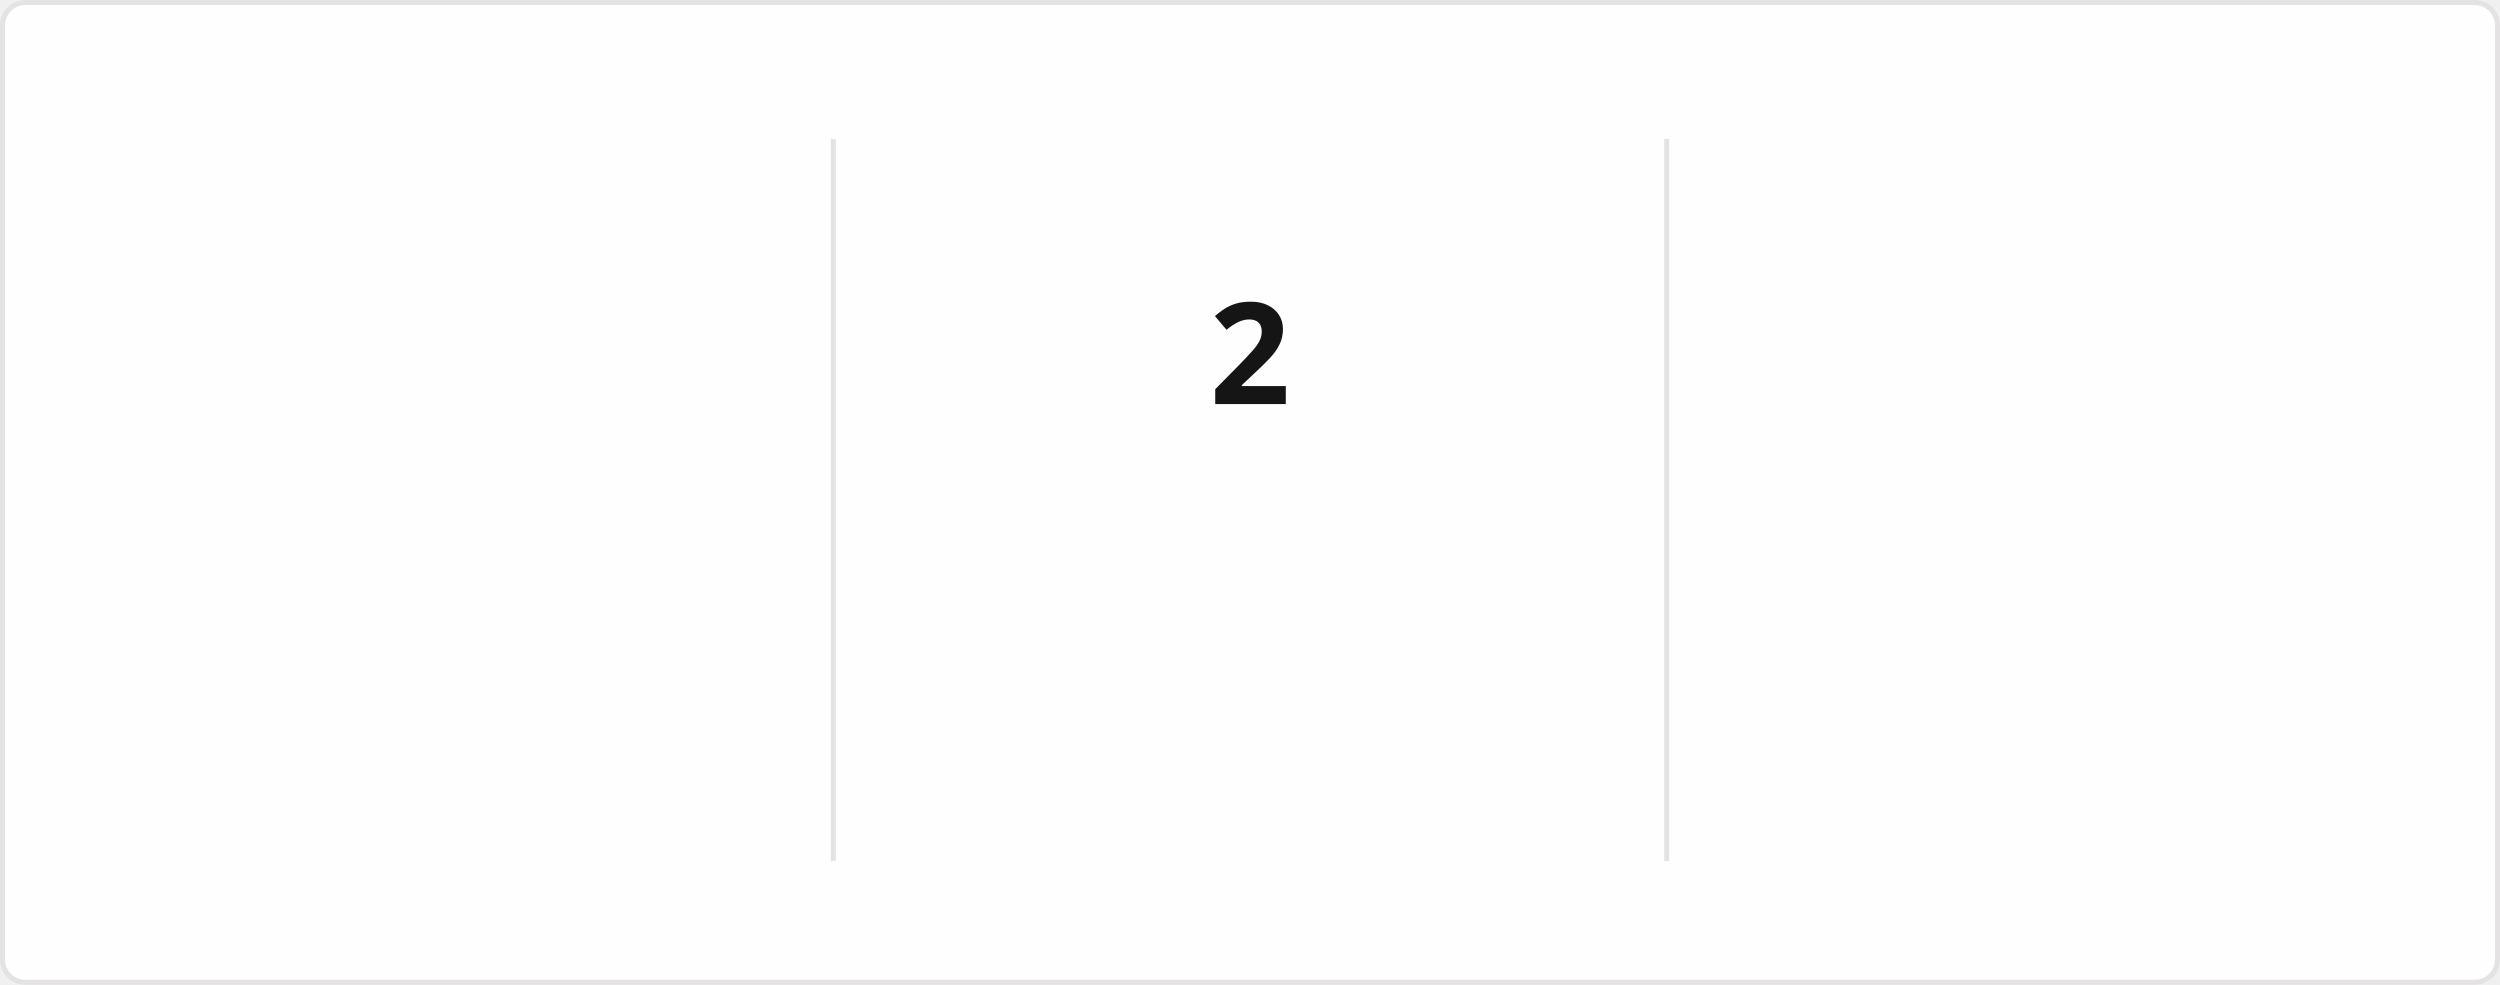
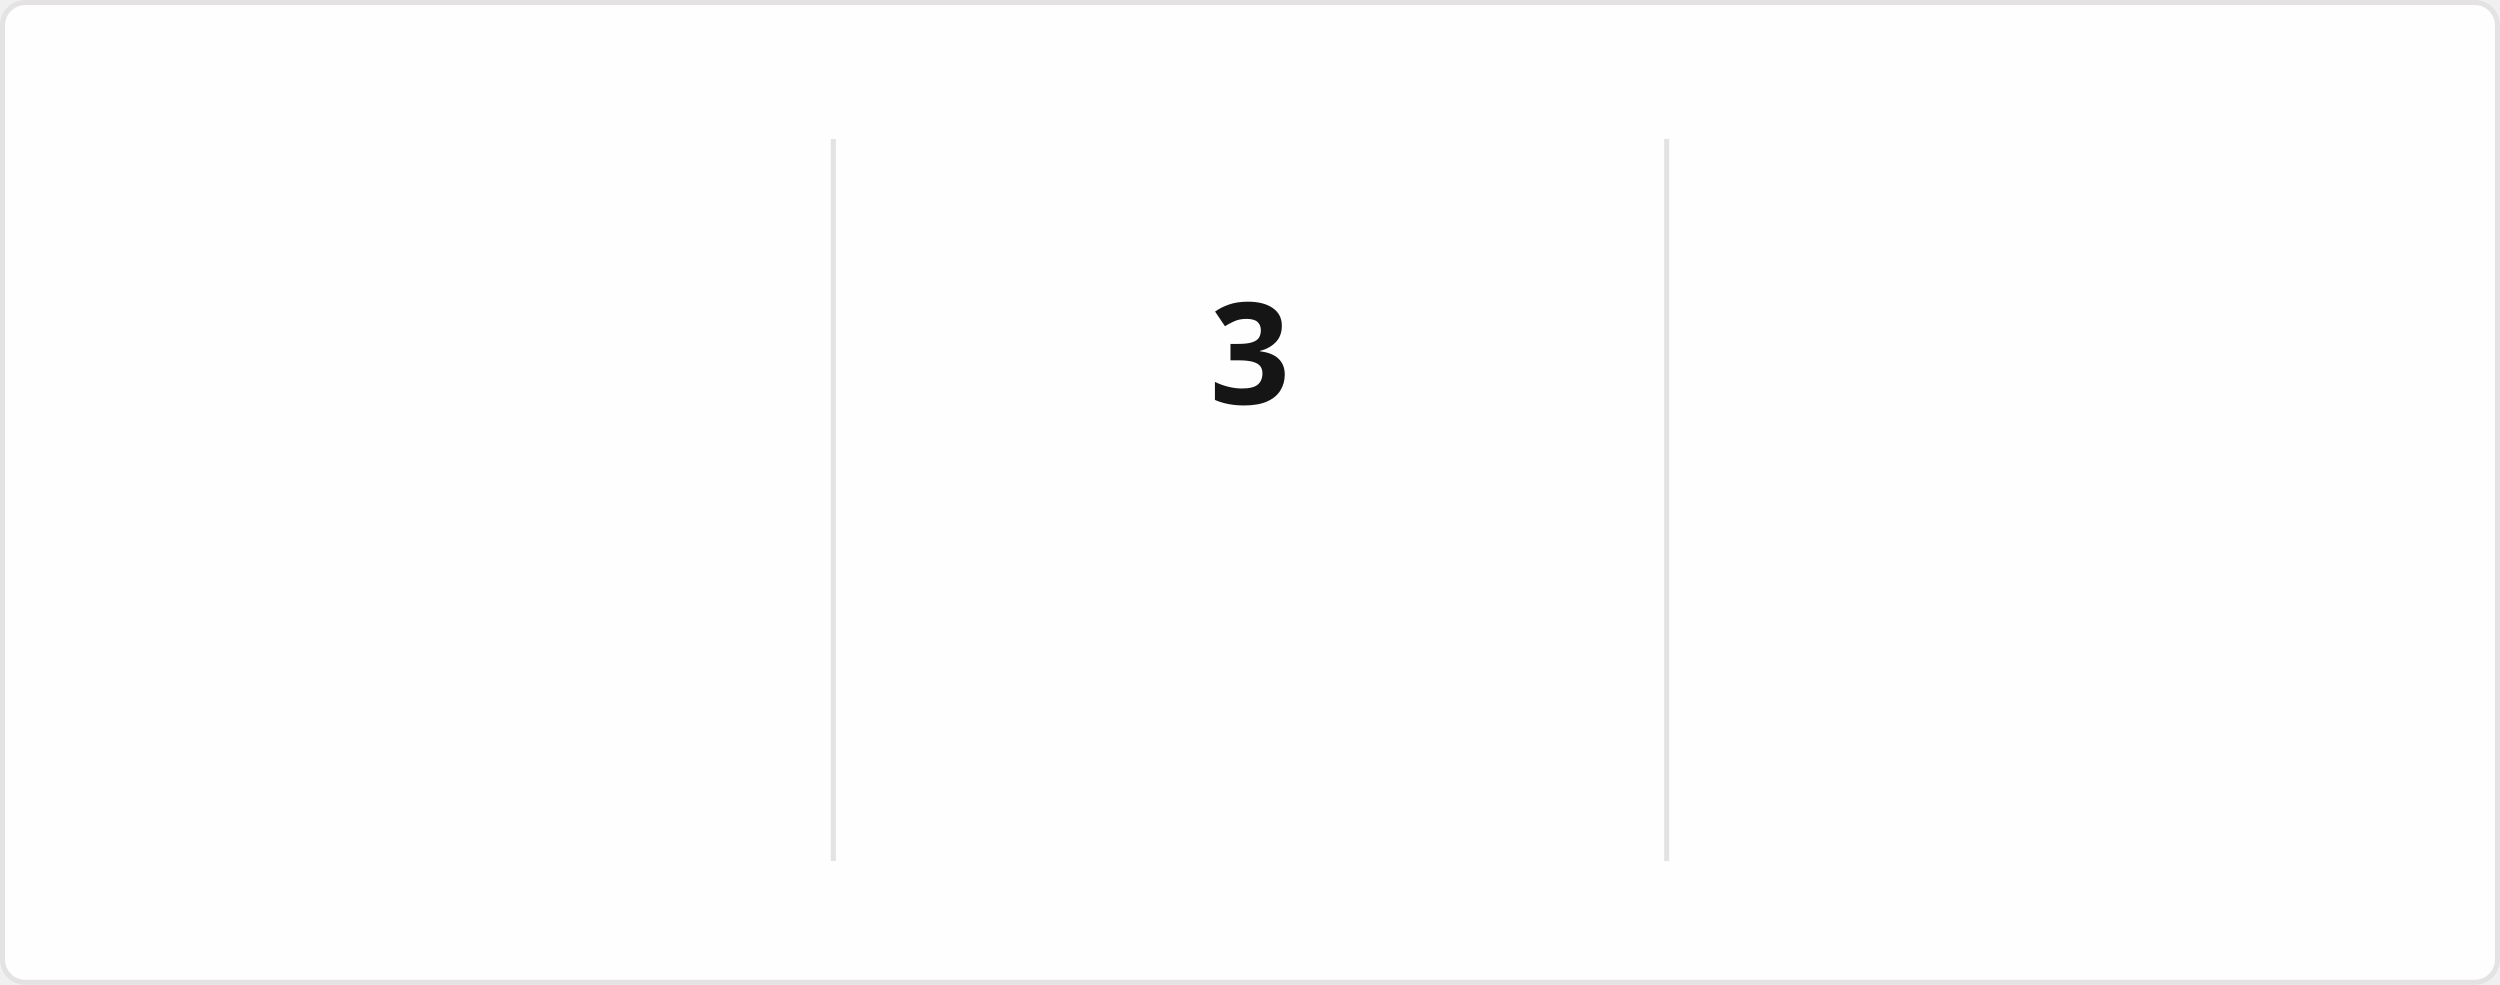
<svg xmlns="http://www.w3.org/2000/svg" style="isolation: isolate" viewBox="0 0 495 195" width="495px" height="195px" direction="ltr">
  <style>
            @keyframes currstreak {
                0% { font-size: 3px; opacity: 0.2; }
                80% { font-size: 34px; opacity: 1; }
                100% { font-size: 28px; opacity: 1; }
            }
            @keyframes fadein {
                0% { opacity: 0; }
                100% { opacity: 1; }
            }
        </style>
  <defs>
    <clipPath id="outer_rectangle">
      <rect width="495" height="195" rx="4.5" />
    </clipPath>
    <mask id="mask_out_ring_behind_fire">
      <rect width="495" height="195" fill="white" />
      <ellipse id="mask-ellipse" cx="247.5" cy="32" rx="13" ry="18" fill="black" />
    </mask>
  </defs>
  <g clip-path="url(#outer_rectangle)">
    <g style="isolation: isolate">
      <rect stroke="#E4E2E2" fill="#FFFEFE" rx="4.5" x="0.5" y="0.5" width="494" height="194" />
    </g>
    <g style="isolation: isolate">
      <line x1="165" y1="28" x2="165" y2="170" vector-effect="non-scaling-stroke" stroke-width="1" stroke="#E4E2E2" stroke-linejoin="miter" stroke-linecap="square" stroke-miterlimit="3" />
      <line x1="330" y1="28" x2="330" y2="170" vector-effect="non-scaling-stroke" stroke-width="1" stroke="#E4E2E2" stroke-linejoin="miter" stroke-linecap="square" stroke-miterlimit="3" />
    </g>
    <g style="isolation: isolate">
      <g transform="translate(82.5, 48)">
        <text x="0" y="32" stroke-width="0" text-anchor="middle" fill="#151515" stroke="none" font-family="&quot;Segoe UI&quot;, Ubuntu, sans-serif" font-weight="700" font-size="28px" font-style="normal" style="opacity: 0; animation: fadein 0.5s linear forwards 0.6s">
-                         851
+                         859
                    </text>
      </g>
      <g transform="translate(82.5, 84)">
        <text x="0" y="32" stroke-width="0" text-anchor="middle" fill="#151515" stroke="none" font-family="&quot;Segoe UI&quot;, Ubuntu, sans-serif" font-weight="400" font-size="14px" font-style="normal" style="opacity: 0; animation: fadein 0.5s linear forwards 0.7s">
                        Total Contributions
                    </text>
      </g>
      <g transform="translate(82.5, 114)">
        <text x="0" y="32" stroke-width="0" text-anchor="middle" fill="#464646" stroke="none" font-family="&quot;Segoe UI&quot;, Ubuntu, sans-serif" font-weight="400" font-size="12px" font-style="normal" style="opacity: 0; animation: fadein 0.5s linear forwards 0.8s">
-                         Jan 19, 2017 - Present
+                         Jan 18, 2017 - Present
                    </text>
      </g>
    </g>
    <g style="isolation: isolate">
      <g transform="translate(247.5, 108)">
        <text x="0" y="32" stroke-width="0" text-anchor="middle" fill="#FB8C00" stroke="none" font-family="&quot;Segoe UI&quot;, Ubuntu, sans-serif" font-weight="700" font-size="14px" font-style="normal" style="opacity: 0; animation: fadein 0.5s linear forwards 0.9s">
                        Current Streak
                    </text>
      </g>
      <g transform="translate(247.5, 145)">
        <text x="0" y="21" stroke-width="0" text-anchor="middle" fill="#464646" stroke="none" font-family="&quot;Segoe UI&quot;, Ubuntu, sans-serif" font-weight="400" font-size="12px" font-style="normal" style="opacity: 0; animation: fadein 0.5s linear forwards 0.9s">
-                         Jun 4 - Jun 5
+                         Jun 4 - Jun 6
                    </text>
      </g>
      <g mask="url(#mask_out_ring_behind_fire)">
        <circle cx="247.5" cy="71" r="40" fill="none" stroke="#FB8C00" stroke-width="5" style="opacity: 0; animation: fadein 0.5s linear forwards 0.4s" />
      </g>
      <g transform="translate(247.5, 19.5)" stroke-opacity="0" style="opacity: 0; animation: fadein 0.5s linear forwards 0.6s">
        <path d="M -12 -0.5 L 15 -0.5 L 15 23.5 L -12 23.5 L -12 -0.5 Z" fill="none" />
        <path d="M 1.5 0.67 C 1.5 0.67 2.24 3.32 2.24 5.47 C 2.24 7.53 0.89 9.2 -1.17 9.2 C -3.23 9.2 -4.79 7.53 -4.79 5.47 L -4.76 5.11 C -6.78 7.51 -8 10.62 -8 13.99 C -8 18.41 -4.42 22 0 22 C 4.42 22 8 18.41 8 13.99 C 8 8.6 5.41 3.79 1.5 0.67 Z M -0.29 19 C -2.07 19 -3.51 17.6 -3.51 15.86 C -3.51 14.24 -2.46 13.1 -0.7 12.74 C 1.07 12.38 2.9 11.53 3.92 10.16 C 4.31 11.45 4.51 12.81 4.51 14.2 C 4.51 16.85 2.36 19 -0.29 19 Z" fill="#FB8C00" stroke-opacity="0" />
      </g>
      <g transform="translate(247.5, 48)">
        <text x="0" y="32" stroke-width="0" text-anchor="middle" fill="#151515" stroke="none" font-family="&quot;Segoe UI&quot;, Ubuntu, sans-serif" font-weight="700" font-size="28px" font-style="normal" style="animation: currstreak 0.6s linear forwards">
-                         2
+                         3
                    </text>
      </g>
    </g>
    <g style="isolation: isolate">
      <g transform="translate(412.5, 48)">
        <text x="0" y="32" stroke-width="0" text-anchor="middle" fill="#151515" stroke="none" font-family="&quot;Segoe UI&quot;, Ubuntu, sans-serif" font-weight="700" font-size="28px" font-style="normal" style="opacity: 0; animation: fadein 0.5s linear forwards 1.2s">
                        22
                    </text>
      </g>
      <g transform="translate(412.5, 84)">
        <text x="0" y="32" stroke-width="0" text-anchor="middle" fill="#151515" stroke="none" font-family="&quot;Segoe UI&quot;, Ubuntu, sans-serif" font-weight="400" font-size="14px" font-style="normal" style="opacity: 0; animation: fadein 0.5s linear forwards 1.3s">
                        Longest Streak
                    </text>
      </g>
      <g transform="translate(412.5, 114)">
        <text x="0" y="32" stroke-width="0" text-anchor="middle" fill="#464646" stroke="none" font-family="&quot;Segoe UI&quot;, Ubuntu, sans-serif" font-weight="400" font-size="12px" font-style="normal" style="opacity: 0; animation: fadein 0.5s linear forwards 1.4s">
                        Nov 18, 2025 - Dec 9, 2025
                    </text>
      </g>
    </g>
  </g>
</svg>
